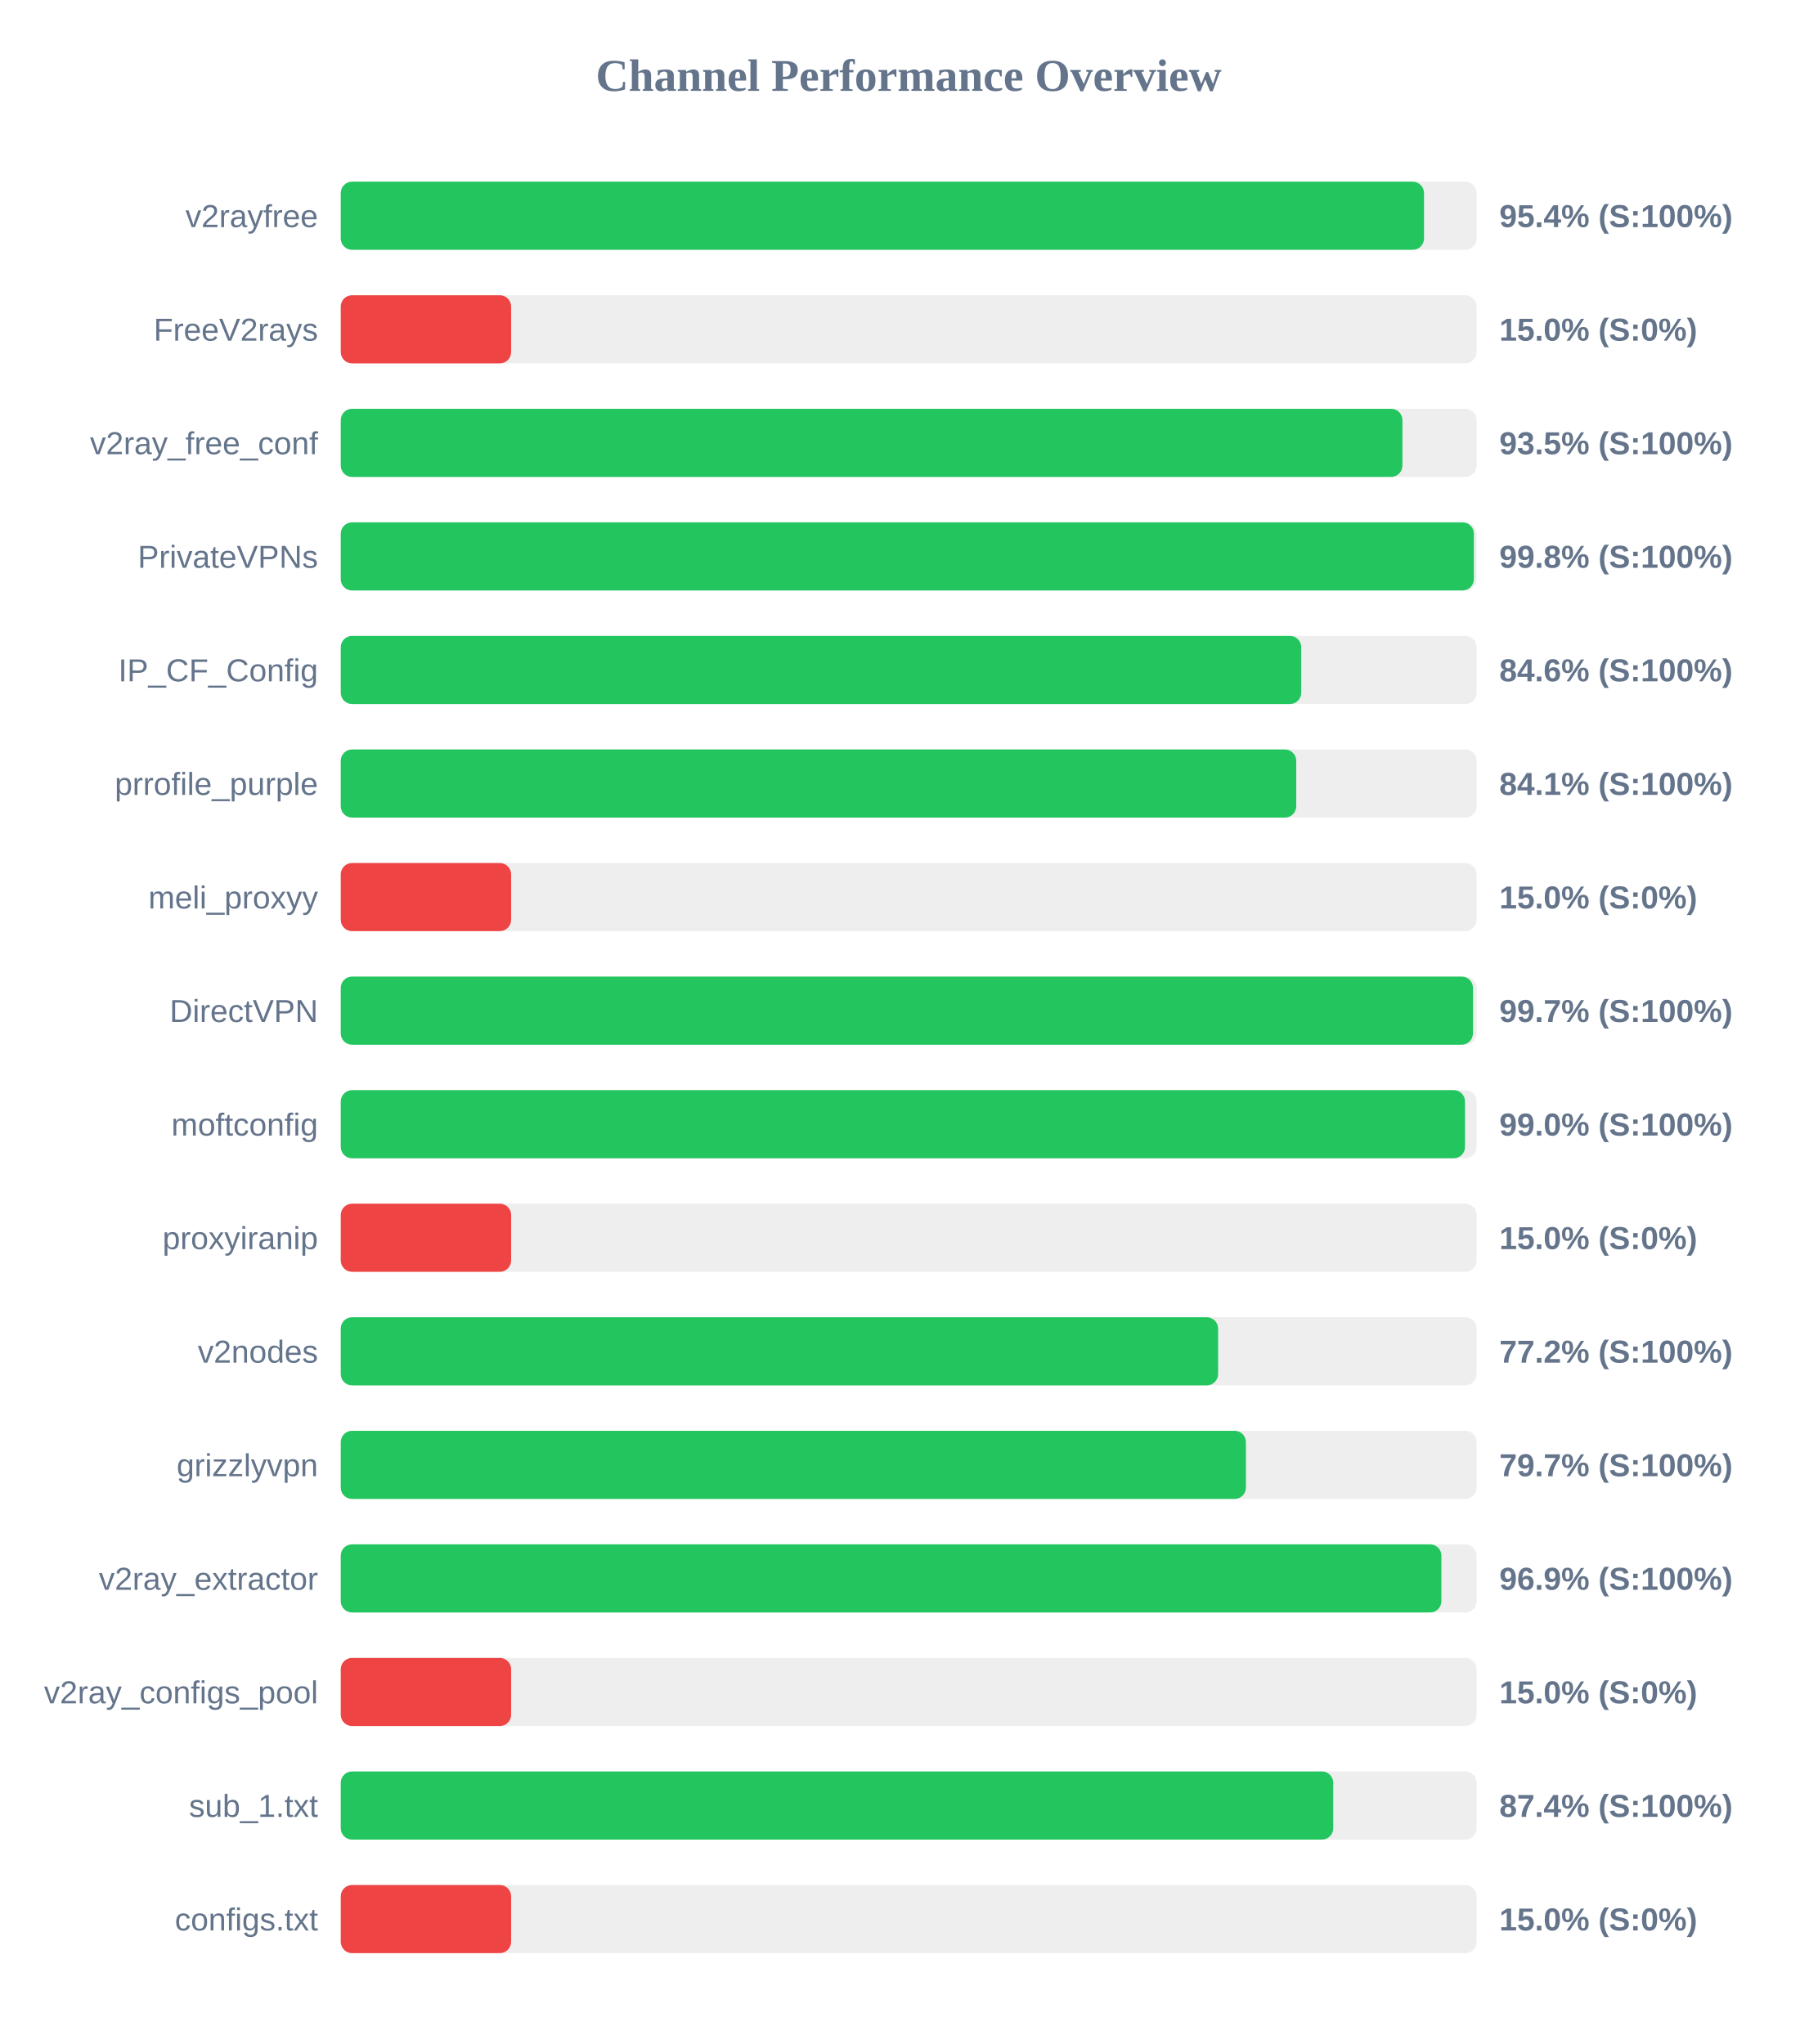
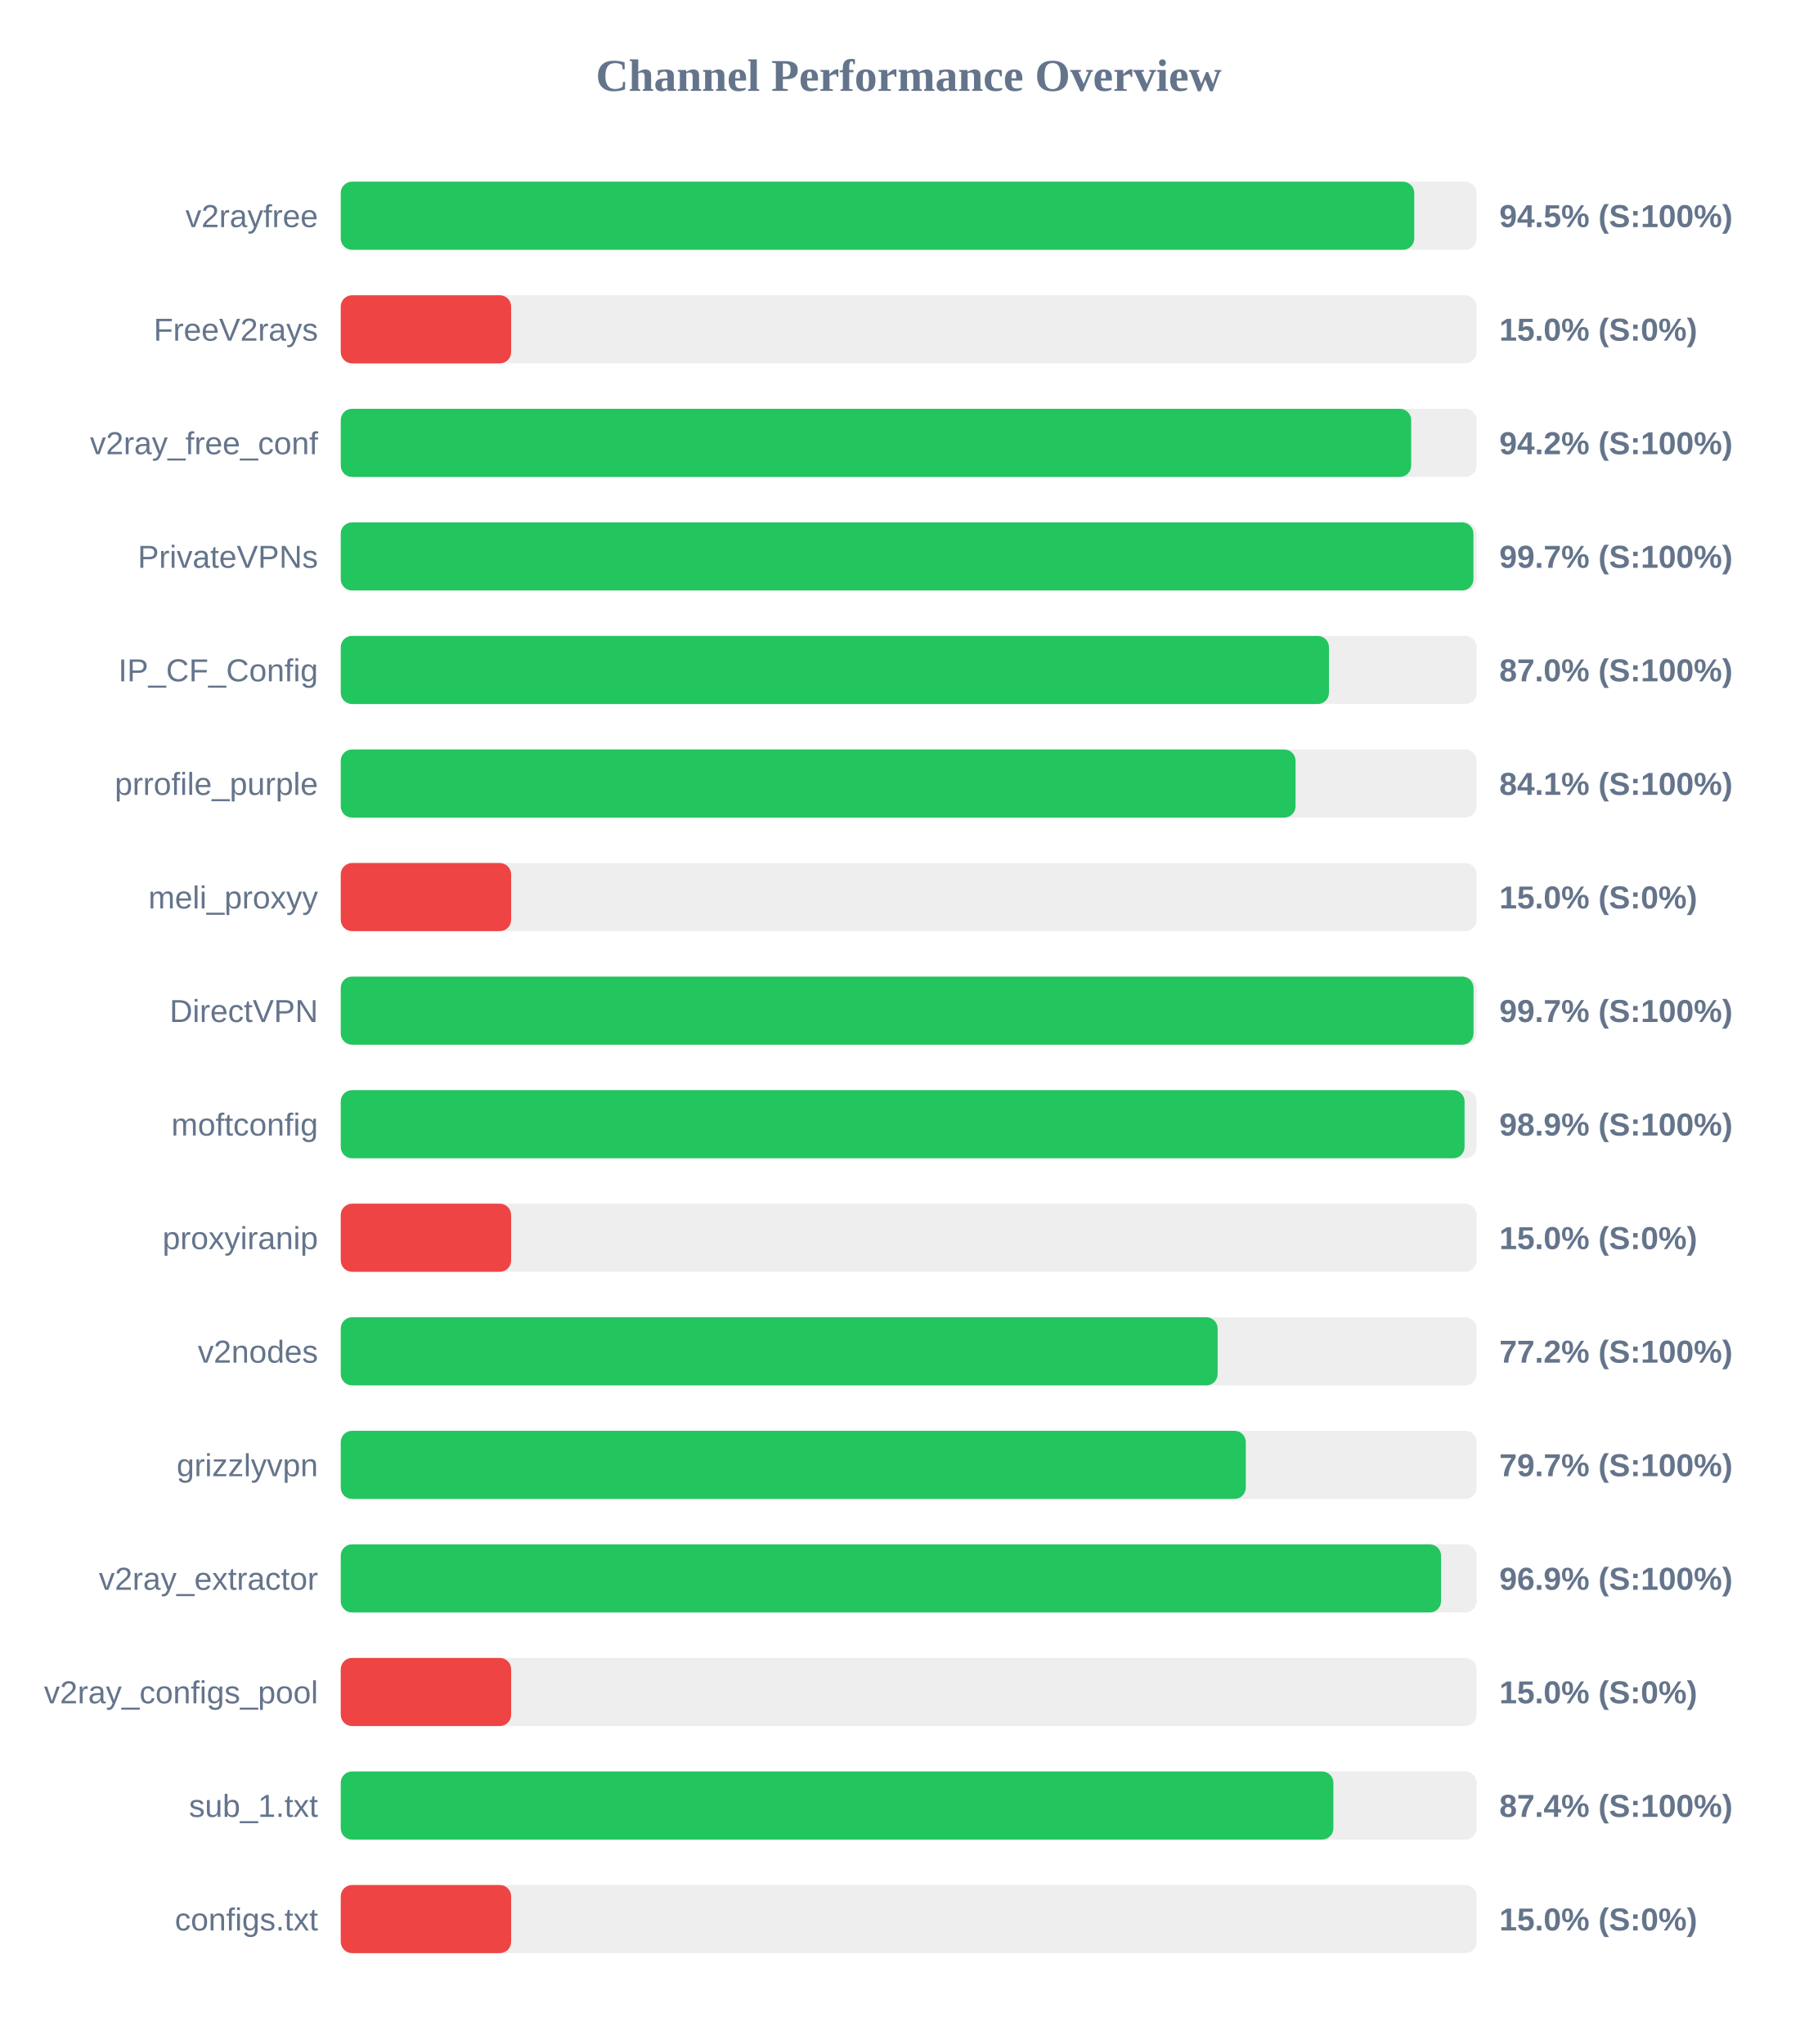
<svg xmlns="http://www.w3.org/2000/svg" width="800" height="900" version="1.1">
  <style>
        .row { font: 14px Arial; fill: #64748b; }
        .score { font: bold 14px Arial; fill: #64748b; }
    </style>
  <text x="400" y="40" text-anchor="middle" font-size="20px" font-weight="bold" fill="#64748b">Channel Performance Overview</text>
  <rect x="150" y="80" width="500" height="30" fill="#eee" rx="5" />
-   <rect x="150" y="80" width="476.85" height="30" fill="#22c55e" rx="5" />
+   <rect x="150" y="80" width="472.55" height="30" fill="#22c55e" rx="5" />
  <text x="140" y="100" text-anchor="end" class="row">v2rayfree</text>
-   <text x="660" y="100" text-anchor="start" class="score">95.4% (S:100%)</text>
+   <text x="660" y="100" text-anchor="start" class="score">94.5% (S:100%)</text>
  <rect x="150" y="130" width="500" height="30" fill="#eee" rx="5" />
  <rect x="150" y="130" width="75.0" height="30" fill="#ef4444" rx="5" />
  <text x="140" y="150" text-anchor="end" class="row">FreeV2rays</text>
  <text x="660" y="150" text-anchor="start" class="score">15.0% (S:0%)</text>
  <rect x="150" y="180" width="500" height="30" fill="#eee" rx="5" />
-   <rect x="150" y="180" width="467.35" height="30" fill="#22c55e" rx="5" />
+   <rect x="150" y="180" width="471.2" height="30" fill="#22c55e" rx="5" />
  <text x="140" y="200" text-anchor="end" class="row">v2ray_free_conf</text>
-   <text x="660" y="200" text-anchor="start" class="score">93.5% (S:100%)</text>
+   <text x="660" y="200" text-anchor="start" class="score">94.2% (S:100%)</text>
  <rect x="150" y="230" width="500" height="30" fill="#eee" rx="5" />
-   <rect x="150" y="230" width="498.8" height="30" fill="#22c55e" rx="5" />
+   <rect x="150" y="230" width="498.6" height="30" fill="#22c55e" rx="5" />
  <text x="140" y="250" text-anchor="end" class="row">PrivateVPNs</text>
-   <text x="660" y="250" text-anchor="start" class="score">99.8% (S:100%)</text>
+   <text x="660" y="250" text-anchor="start" class="score">99.7% (S:100%)</text>
  <rect x="150" y="280" width="500" height="30" fill="#eee" rx="5" />
-   <rect x="150" y="280" width="422.8" height="30" fill="#22c55e" rx="5" />
+   <rect x="150" y="280" width="435.0" height="30" fill="#22c55e" rx="5" />
  <text x="140" y="300" text-anchor="end" class="row">IP_CF_Config</text>
-   <text x="660" y="300" text-anchor="start" class="score">84.6% (S:100%)</text>
+   <text x="660" y="300" text-anchor="start" class="score">87.0% (S:100%)</text>
  <rect x="150" y="330" width="500" height="30" fill="#eee" rx="5" />
-   <rect x="150" y="330" width="420.6" height="30" fill="#22c55e" rx="5" />
+   <rect x="150" y="330" width="420.3" height="30" fill="#22c55e" rx="5" />
  <text x="140" y="350" text-anchor="end" class="row">prrofile_purple</text>
  <text x="660" y="350" text-anchor="start" class="score">84.1% (S:100%)</text>
  <rect x="150" y="380" width="500" height="30" fill="#eee" rx="5" />
  <rect x="150" y="380" width="75.0" height="30" fill="#ef4444" rx="5" />
  <text x="140" y="400" text-anchor="end" class="row">meli_proxyy</text>
  <text x="660" y="400" text-anchor="start" class="score">15.0% (S:0%)</text>
  <rect x="150" y="430" width="500" height="30" fill="#eee" rx="5" />
-   <rect x="150" y="430" width="498.4" height="30" fill="#22c55e" rx="5" />
+   <rect x="150" y="430" width="498.65" height="30" fill="#22c55e" rx="5" />
  <text x="140" y="450" text-anchor="end" class="row">DirectVPN</text>
  <text x="660" y="450" text-anchor="start" class="score">99.7% (S:100%)</text>
  <rect x="150" y="480" width="500" height="30" fill="#eee" rx="5" />
-   <rect x="150" y="480" width="494.9" height="30" fill="#22c55e" rx="5" />
+   <rect x="150" y="480" width="494.7" height="30" fill="#22c55e" rx="5" />
  <text x="140" y="500" text-anchor="end" class="row">moftconfig</text>
-   <text x="660" y="500" text-anchor="start" class="score">99.0% (S:100%)</text>
+   <text x="660" y="500" text-anchor="start" class="score">98.9% (S:100%)</text>
  <rect x="150" y="530" width="500" height="30" fill="#eee" rx="5" />
  <rect x="150" y="530" width="75.0" height="30" fill="#ef4444" rx="5" />
  <text x="140" y="550" text-anchor="end" class="row">proxyiranip</text>
  <text x="660" y="550" text-anchor="start" class="score">15.0% (S:0%)</text>
  <rect x="150" y="580" width="500" height="30" fill="#eee" rx="5" />
-   <rect x="150" y="580" width="386.2" height="30" fill="#22c55e" rx="5" />
+   <rect x="150" y="580" width="386.0" height="30" fill="#22c55e" rx="5" />
  <text x="140" y="600" text-anchor="end" class="row">v2nodes</text>
  <text x="660" y="600" text-anchor="start" class="score">77.2% (S:100%)</text>
  <rect x="150" y="630" width="500" height="30" fill="#eee" rx="5" />
-   <rect x="150" y="630" width="398.45" height="30" fill="#22c55e" rx="5" />
+   <rect x="150" y="630" width="398.4" height="30" fill="#22c55e" rx="5" />
  <text x="140" y="650" text-anchor="end" class="row">grizzlyvpn</text>
  <text x="660" y="650" text-anchor="start" class="score">79.7% (S:100%)</text>
  <rect x="150" y="680" width="500" height="30" fill="#eee" rx="5" />
-   <rect x="150" y="680" width="484.5" height="30" fill="#22c55e" rx="5" />
+   <rect x="150" y="680" width="484.35" height="30" fill="#22c55e" rx="5" />
  <text x="140" y="700" text-anchor="end" class="row">v2ray_extractor</text>
  <text x="660" y="700" text-anchor="start" class="score">96.9% (S:100%)</text>
  <rect x="150" y="730" width="500" height="30" fill="#eee" rx="5" />
  <rect x="150" y="730" width="75.0" height="30" fill="#ef4444" rx="5" />
  <text x="140" y="750" text-anchor="end" class="row">v2ray_configs_pool</text>
  <text x="660" y="750" text-anchor="start" class="score">15.0% (S:0%)</text>
  <rect x="150" y="780" width="500" height="30" fill="#eee" rx="5" />
-   <rect x="150" y="780" width="436.9" height="30" fill="#22c55e" rx="5" />
+   <rect x="150" y="780" width="436.95" height="30" fill="#22c55e" rx="5" />
  <text x="140" y="800" text-anchor="end" class="row">sub_1.txt</text>
  <text x="660" y="800" text-anchor="start" class="score">87.4% (S:100%)</text>
  <rect x="150" y="830" width="500" height="30" fill="#eee" rx="5" />
  <rect x="150" y="830" width="75.0" height="30" fill="#ef4444" rx="5" />
  <text x="140" y="850" text-anchor="end" class="row">configs.txt</text>
  <text x="660" y="850" text-anchor="start" class="score">15.0% (S:0%)</text>
</svg>
